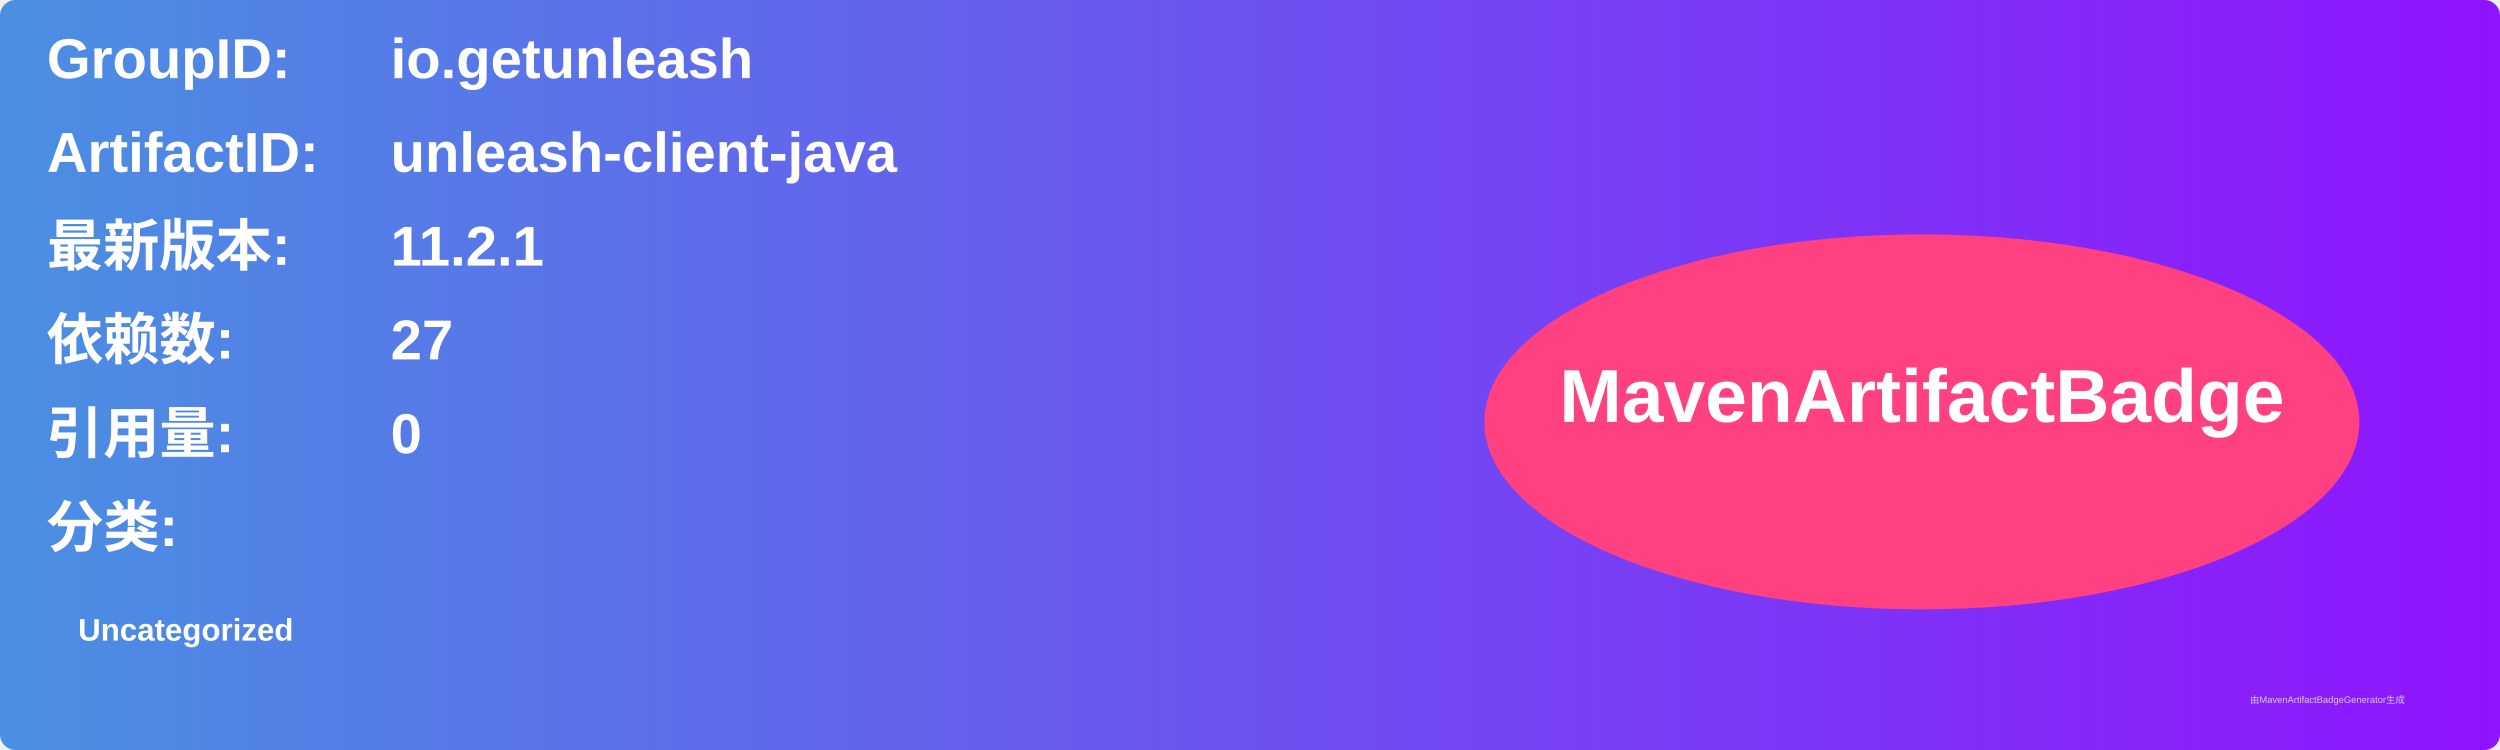
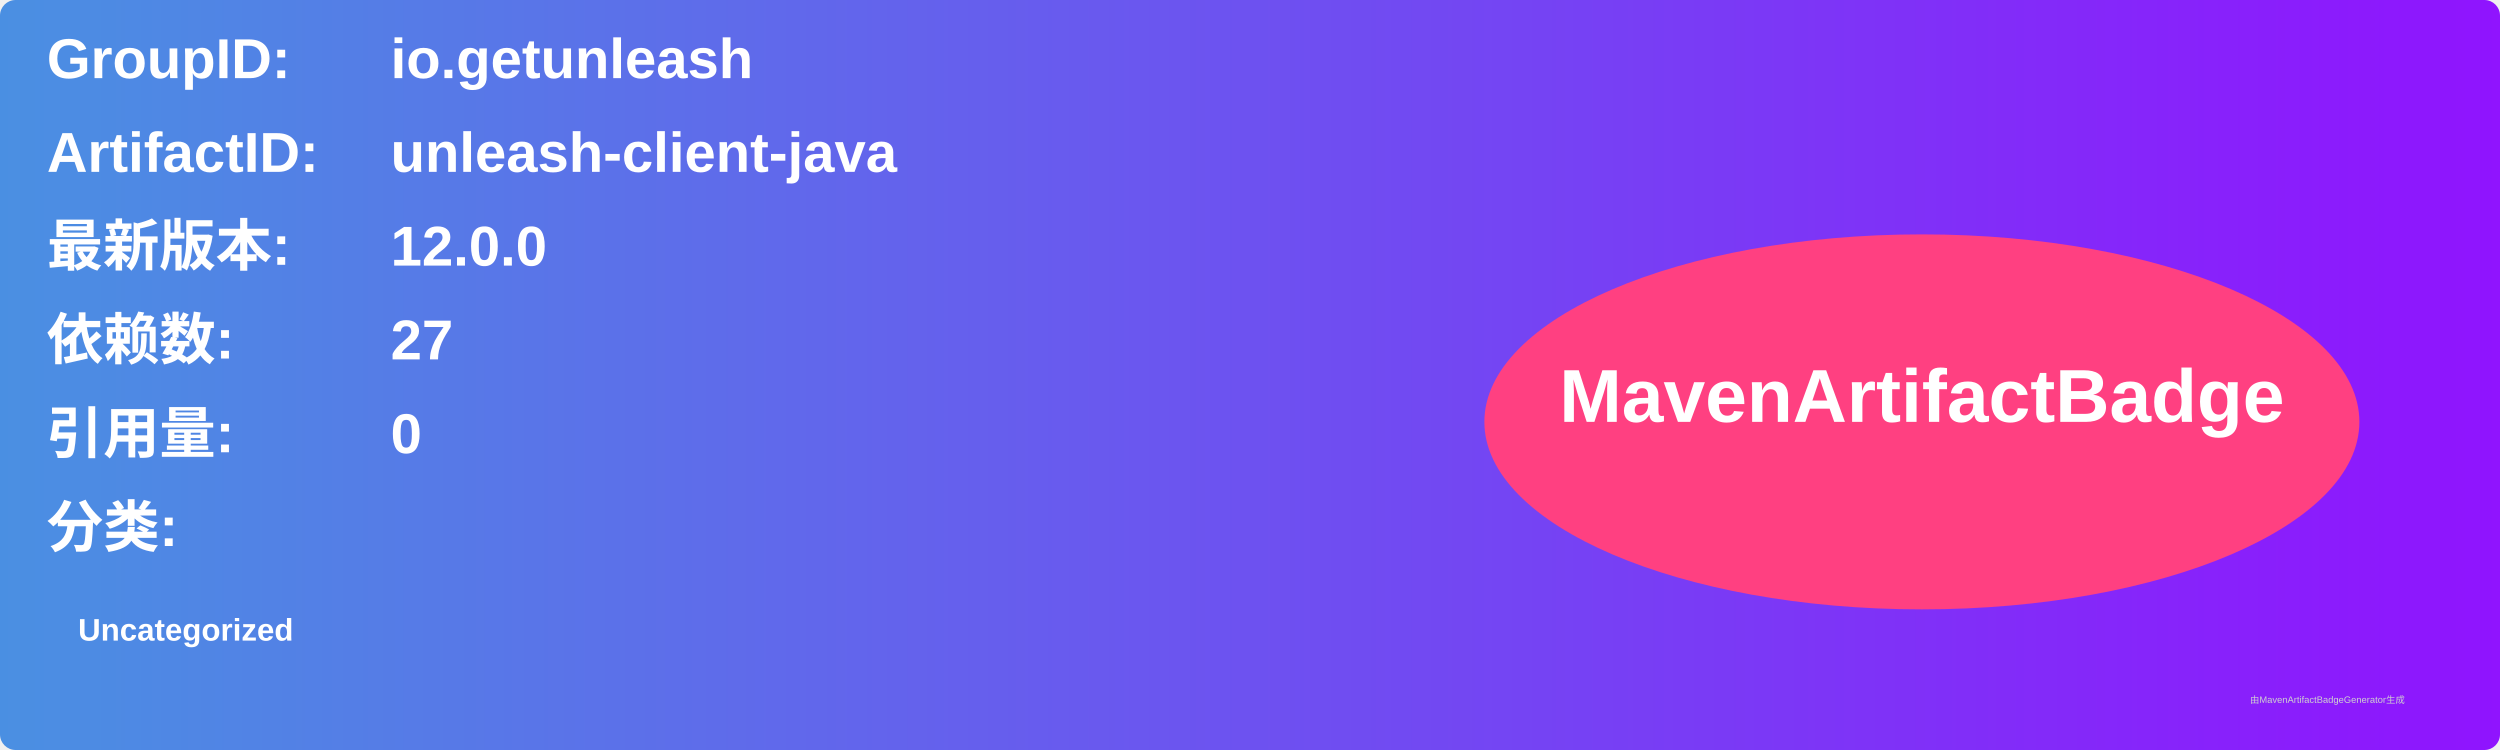
<svg xmlns="http://www.w3.org/2000/svg" width="800" height="240" viewBox="0 0 800 240">
  <linearGradient id="grad" x1="0%" y1="0%" x2="100%" y2="0%">
    <stop offset="0%" stop-color="#4a90e2" />
    <stop offset="100%" stop-color="#9013fe" />
  </linearGradient>
  <rect width="100%" height="100%" rx="5" ry="5" fill="url(#grad)" />
  <g transform="translate(15, 15)">
    <text x="0" y="10" font-family="Arial" font-size="18" fill="white" font-weight="bold" width="260">GroupID:</text>
    <text x="110" y="10" font-family="Arial" font-size="18" fill="white" font-weight="bold" width="460">io.getunleash</text>
    <text x="0" y="40" font-family="Arial" font-size="18" fill="white" font-weight="bold" width="260">ArtifactID:</text>
    <text x="110" y="40" font-family="Arial" font-size="18" fill="white" font-weight="bold" width="460">unleash-client-java</text>
    <text x="0" y="70" font-family="Arial" font-size="18" fill="white" font-weight="bold">最新版本:</text>
    <text x="110" y="70" font-family="Arial" font-size="18" fill="white" font-weight="bold">
-       <tspan font-weight="bold">11.2.1</tspan>
+       <tspan font-weight="bold">12.0.0</tspan>
    </text>
    <text x="0" y="100" font-family="Arial" font-size="18" fill="white" font-weight="bold">依赖数: </text>
    <text x="110" y="100" font-family="Arial" font-size="18" fill="white">
      <tspan font-weight="bold">27</tspan>
    </text>
    <text x="0" y="130" font-family="Arial" font-size="18" fill="white" font-weight="bold">引用量: </text>
    <text x="110" y="130" font-family="Arial" font-size="18" fill="white">
      <tspan font-weight="bold">0</tspan>
    </text>
    <text x="0" y="160" font-family="Arial" font-size="18" fill="white" font-weight="bold">分类:</text>
    <text x="10" y="190" font-family="Arial" font-size="10" fill="white">
      <tspan font-weight="bold">Uncategorized</tspan>
    </text>
    <ellipse cx="600" cy="120" rx="140" ry="60" fill="#ff4081" />
    <text x="600" y="120" text-anchor="middle" font-family="Arial" font-size="24" fill="white" font-weight="bold">MavenArtifactBadge</text>
  </g>
  <text x="720" y="225" font-family="Arial" font-size="3" fill="#d0d0d0">由MavenArtifactBadgeGenerator生成</text>
</svg>
